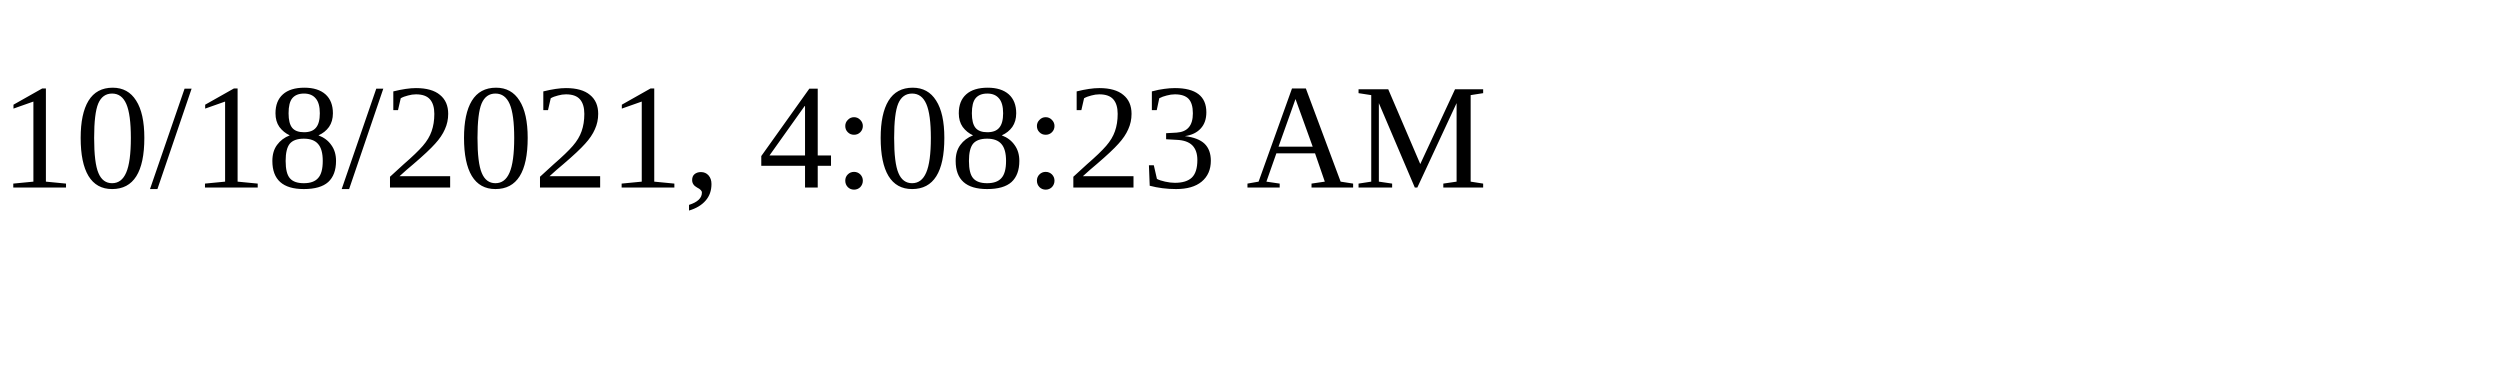
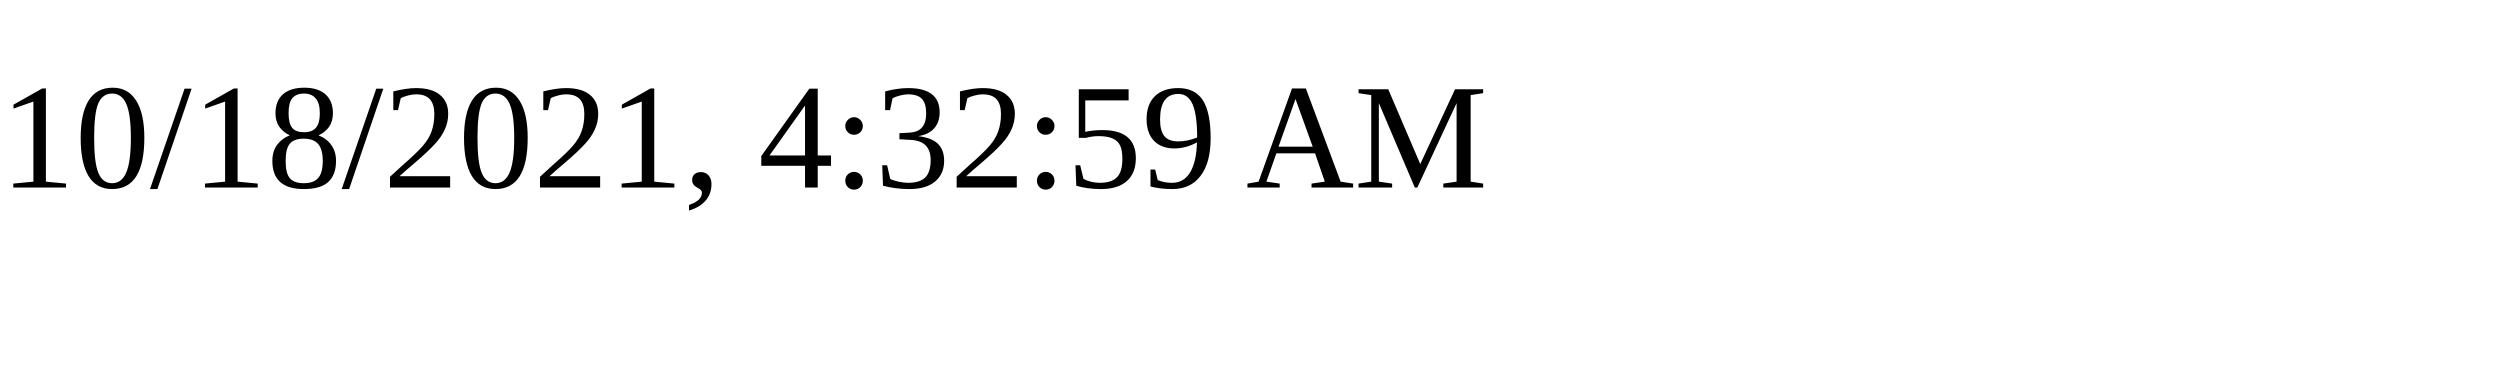
<svg xmlns="http://www.w3.org/2000/svg" height="30" width="200">
-   <text x="0" y="15">10/18/2021, 4:08:23 AM</text>
+   <text x="0" y="15">10/18/2021, 4:32:59 AM</text>
</svg>
